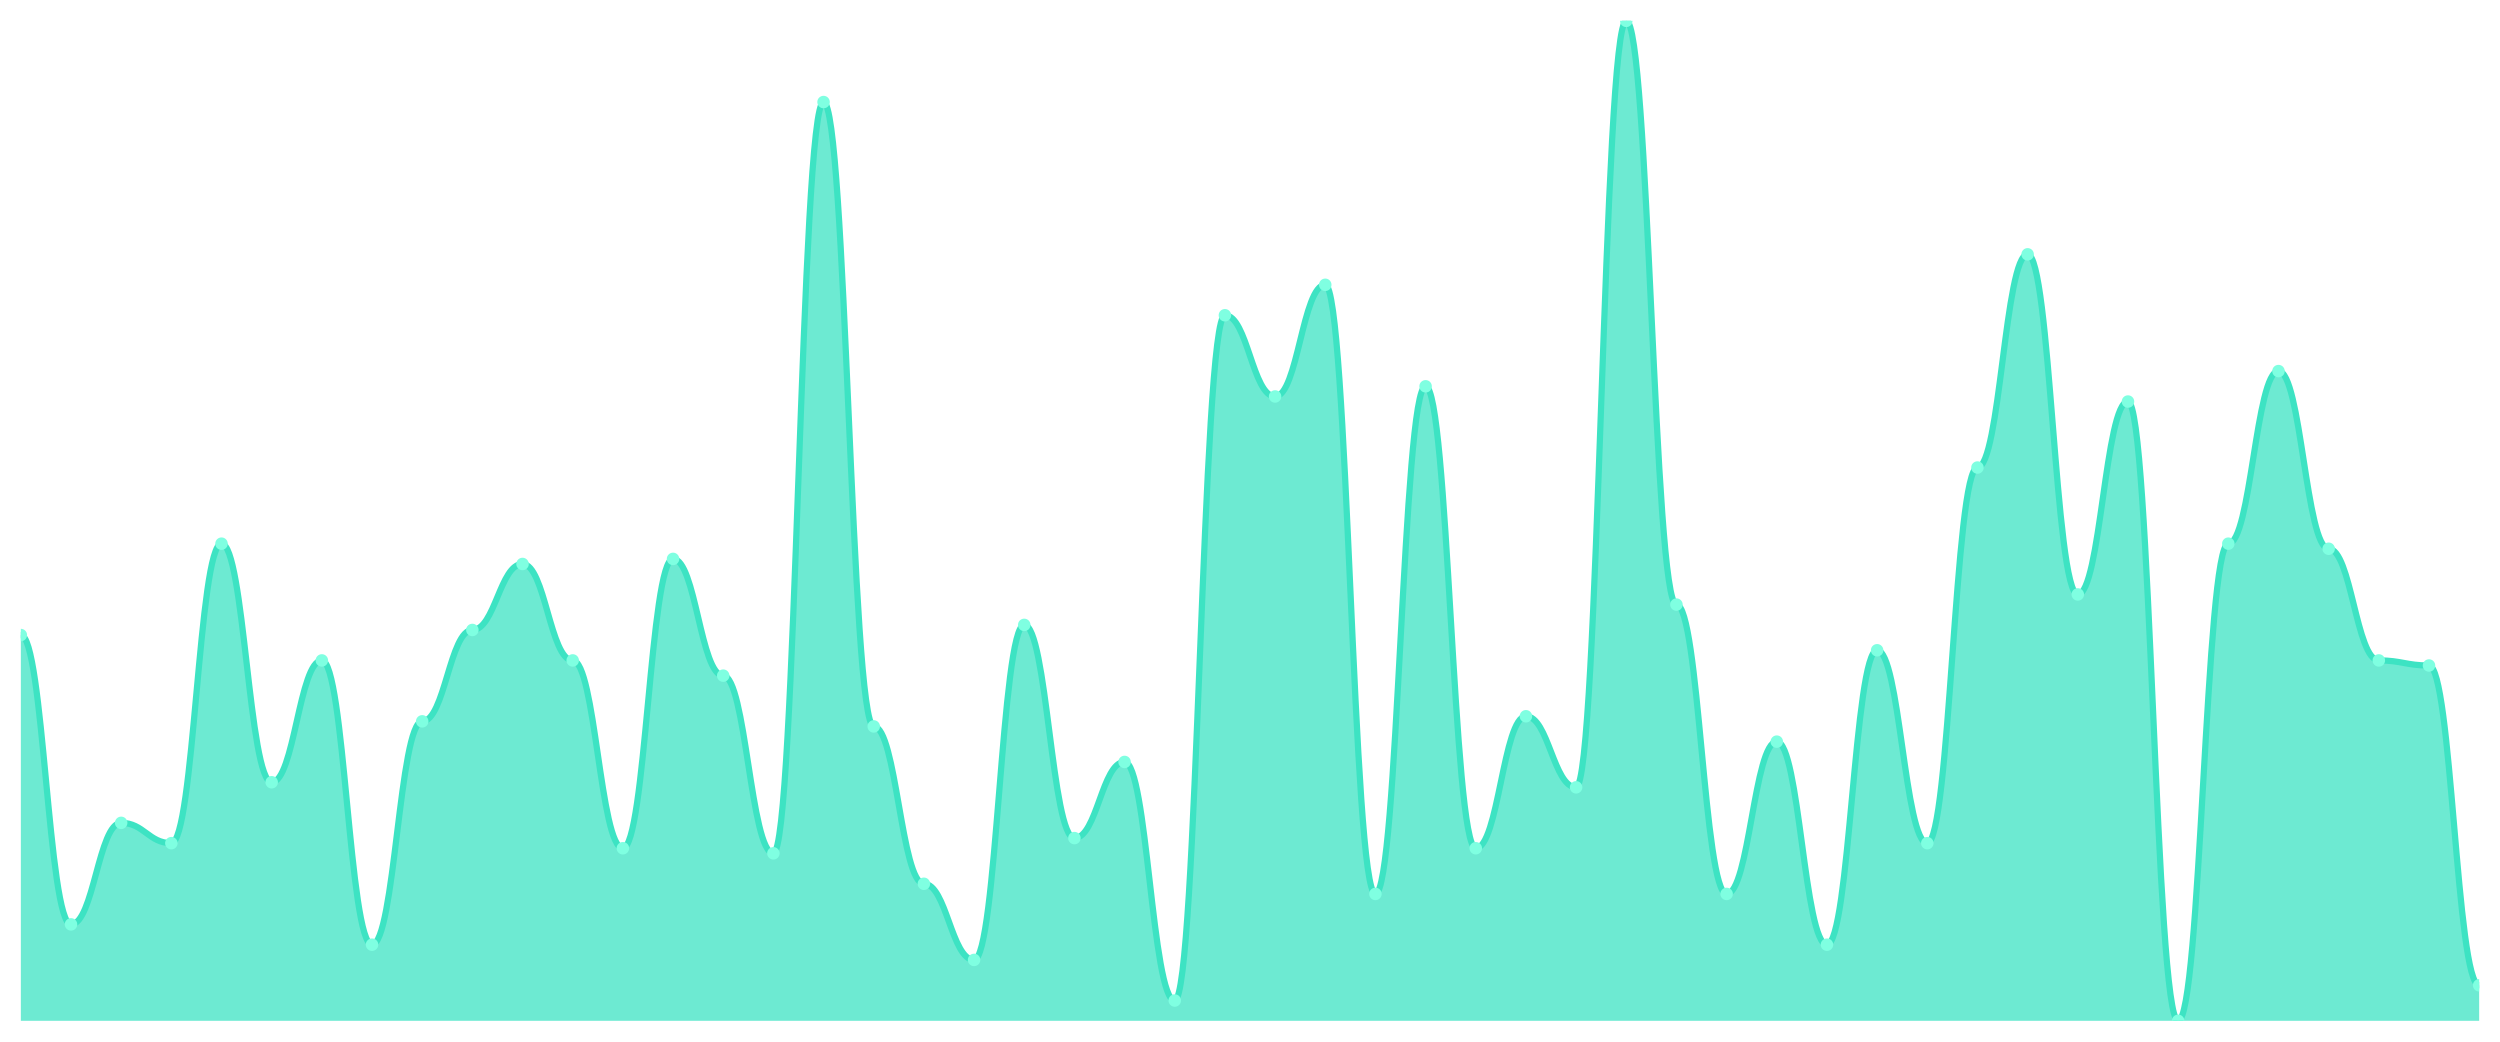
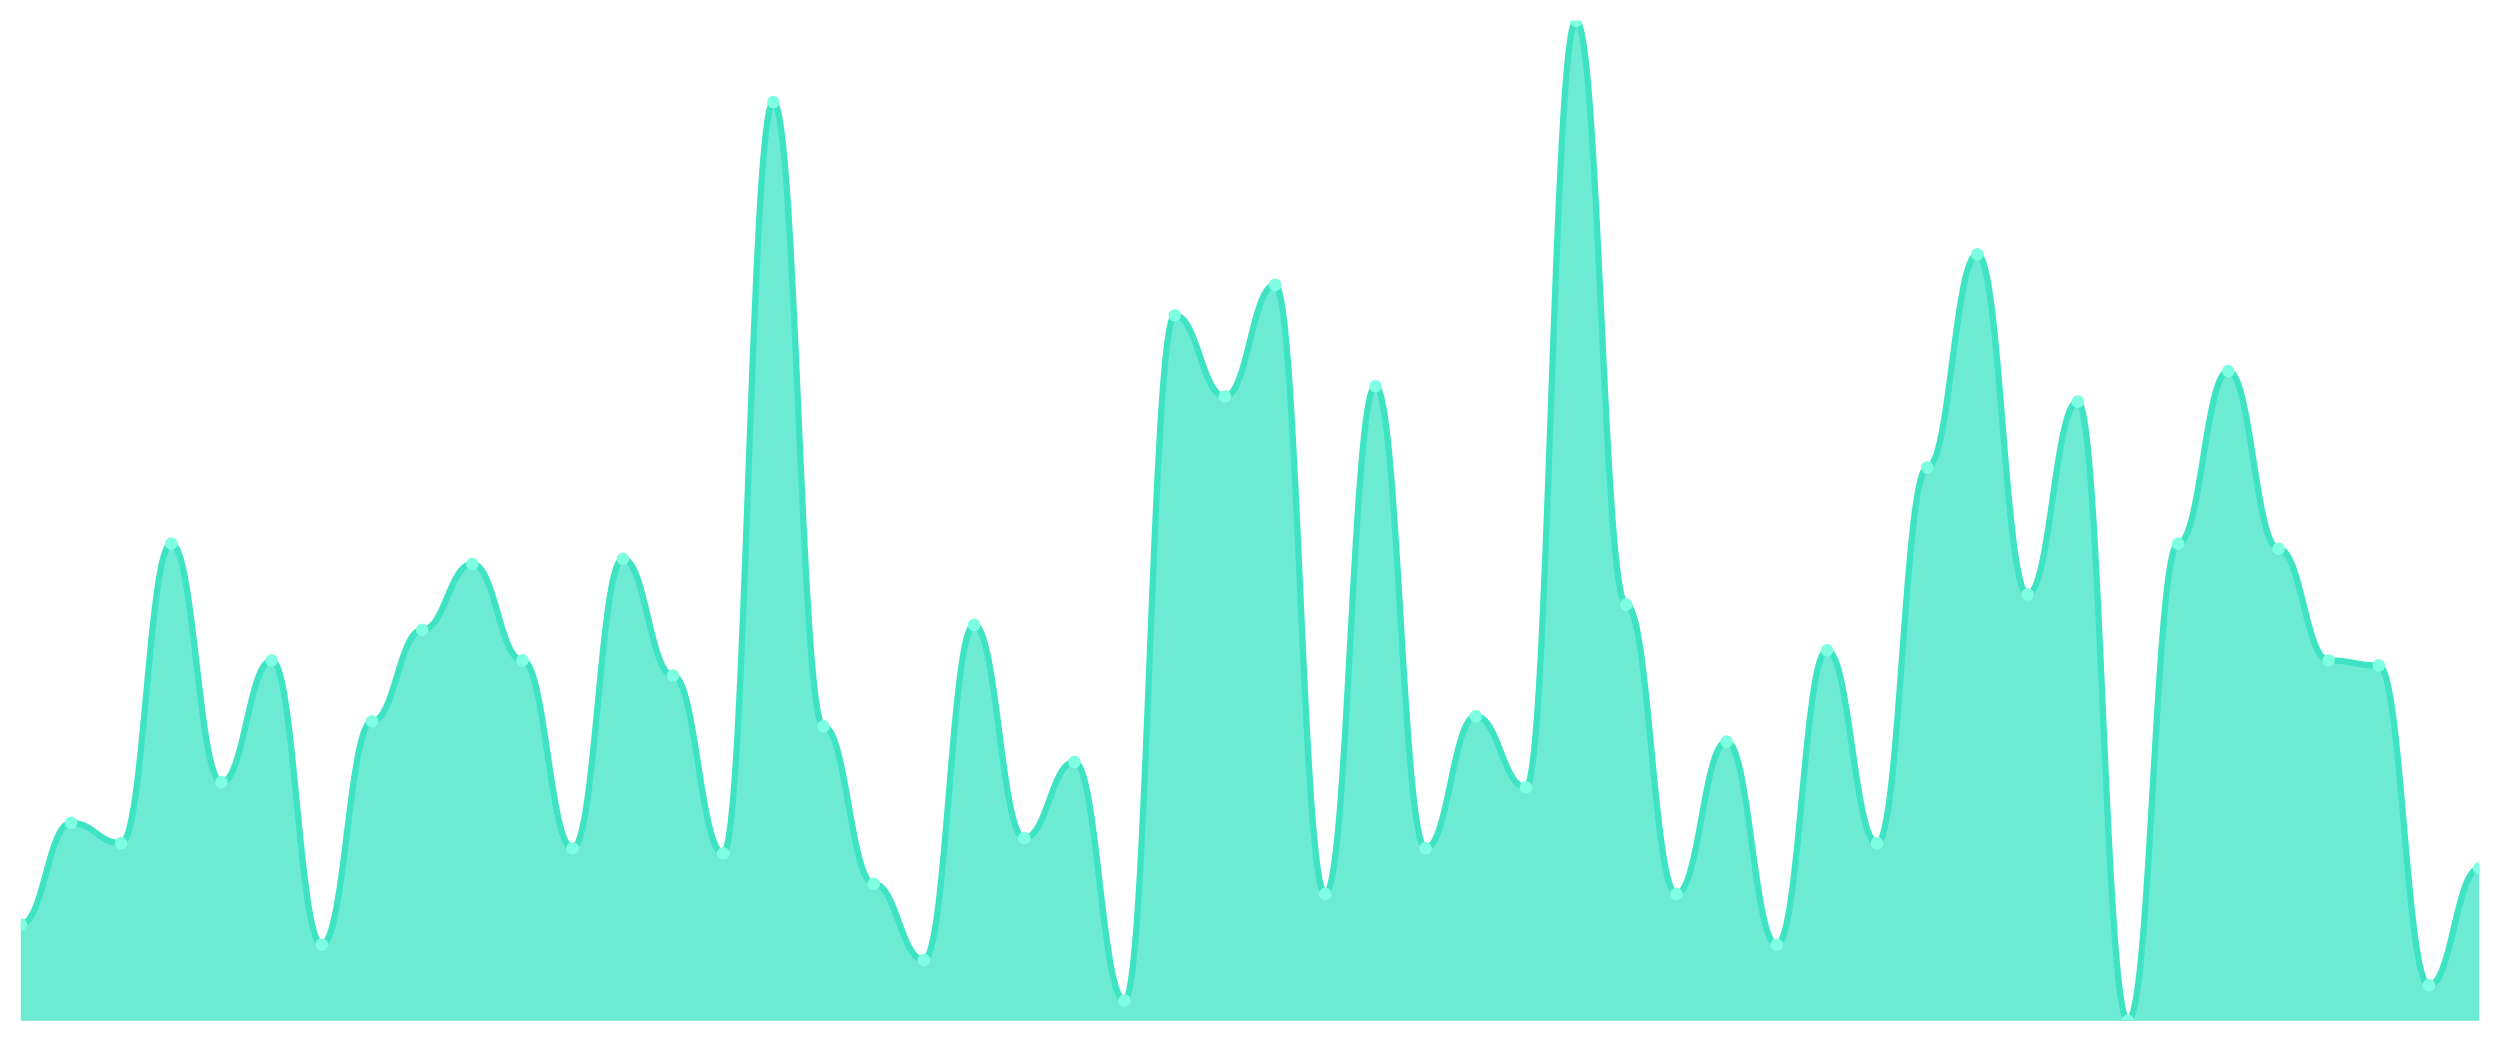
<svg xmlns="http://www.w3.org/2000/svg" viewBox="0 0 1200 500" width="1200" height="500">
  <defs>
    <clipPath id="c">
      <rect x="10" y="10" width="1180" height="480" />
    </clipPath>
  </defs>
  <rect width="1200" height="500" fill="none" />
  <g clip-path="url(#c)">
-     <path d="M 10,490 L 10,304.822 C 20.837,304.822 23.245,443.706 34.082,443.706 C 44.918,443.706 47.327,394.975 58.163,394.975 C 69,394.975 71.408,404.721 82.245,404.721 C 93.082,404.721 95.49,260.964 106.327,260.964 C 117.163,260.964 119.571,375.482 130.408,375.482 C 141.245,375.482 143.653,317.005 154.49,317.005 C 165.327,317.005 167.735,453.452 178.571,453.452 C 189.408,453.452 191.816,346.244 202.653,346.244 C 213.49,346.244 215.898,302.386 226.735,302.386 C 237.571,302.386 239.98,270.711 250.816,270.711 C 261.653,270.711 264.061,317.005 274.898,317.005 C 285.735,317.005 288.143,407.157 298.98,407.157 C 309.816,407.157 312.224,268.274 323.061,268.274 C 333.898,268.274 336.306,324.315 347.143,324.315 C 357.98,324.315 360.388,409.594 371.224,409.594 C 382.061,409.594 384.469,48.985 395.306,48.985 C 406.143,48.985 408.551,348.68 419.388,348.68 C 430.224,348.68 432.633,424.213 443.469,424.213 C 454.306,424.213 456.714,460.761 467.551,460.761 C 478.388,460.761 480.796,299.949 491.633,299.949 C 502.469,299.949 504.878,402.284 515.714,402.284 C 526.551,402.284 528.959,365.736 539.796,365.736 C 550.633,365.736 553.041,480.254 563.878,480.254 C 574.714,480.254 577.122,151.32 587.959,151.32 C 598.796,151.32 601.204,190.305 612.041,190.305 C 622.878,190.305 625.286,136.701 636.122,136.701 C 646.959,136.701 649.367,429.086 660.204,429.086 C 671.041,429.086 673.449,185.431 684.286,185.431 C 695.122,185.431 697.531,407.157 708.367,407.157 C 719.204,407.157 721.612,343.807 732.449,343.807 C 743.286,343.807 745.694,377.919 756.531,377.919 C 767.367,377.919 769.776,10 780.612,10 C 791.449,10 793.857,290.203 804.694,290.203 C 815.531,290.203 817.939,429.086 828.776,429.086 C 839.612,429.086 842.02,355.99 852.857,355.99 C 863.694,355.99 866.102,453.452 876.939,453.452 C 887.776,453.452 890.184,312.132 901.02,312.132 C 911.857,312.132 914.265,404.721 925.102,404.721 C 935.939,404.721 938.347,224.416 949.184,224.416 C 960.02,224.416 962.429,122.081 973.265,122.081 C 984.102,122.081 986.51,285.33 997.347,285.33 C 1008.184,285.33 1010.592,192.741 1021.429,192.741 C 1032.265,192.741 1034.673,490 1045.51,490 C 1056.347,490 1058.755,260.964 1069.592,260.964 C 1080.429,260.964 1082.837,178.122 1093.673,178.122 C 1104.51,178.122 1106.918,263.401 1117.755,263.401 C 1128.592,263.401 1131,317.005 1141.837,317.005 C 1152.673,317.005 1155.082,319.442 1165.918,319.442 C 1176.755,319.442 1179.163,472.944 1190,472.944 L 1190,490 Z" fill="rgba(61,227,195,0.75)" />
-     <path d="M 10,304.822 C 20.837,304.822 23.245,443.706 34.082,443.706 C 44.918,443.706 47.327,394.975 58.163,394.975 C 69,394.975 71.408,404.721 82.245,404.721 C 93.082,404.721 95.49,260.964 106.327,260.964 C 117.163,260.964 119.571,375.482 130.408,375.482 C 141.245,375.482 143.653,317.005 154.49,317.005 C 165.327,317.005 167.735,453.452 178.571,453.452 C 189.408,453.452 191.816,346.244 202.653,346.244 C 213.49,346.244 215.898,302.386 226.735,302.386 C 237.571,302.386 239.98,270.711 250.816,270.711 C 261.653,270.711 264.061,317.005 274.898,317.005 C 285.735,317.005 288.143,407.157 298.98,407.157 C 309.816,407.157 312.224,268.274 323.061,268.274 C 333.898,268.274 336.306,324.315 347.143,324.315 C 357.98,324.315 360.388,409.594 371.224,409.594 C 382.061,409.594 384.469,48.985 395.306,48.985 C 406.143,48.985 408.551,348.68 419.388,348.68 C 430.224,348.68 432.633,424.213 443.469,424.213 C 454.306,424.213 456.714,460.761 467.551,460.761 C 478.388,460.761 480.796,299.949 491.633,299.949 C 502.469,299.949 504.878,402.284 515.714,402.284 C 526.551,402.284 528.959,365.736 539.796,365.736 C 550.633,365.736 553.041,480.254 563.878,480.254 C 574.714,480.254 577.122,151.32 587.959,151.32 C 598.796,151.32 601.204,190.305 612.041,190.305 C 622.878,190.305 625.286,136.701 636.122,136.701 C 646.959,136.701 649.367,429.086 660.204,429.086 C 671.041,429.086 673.449,185.431 684.286,185.431 C 695.122,185.431 697.531,407.157 708.367,407.157 C 719.204,407.157 721.612,343.807 732.449,343.807 C 743.286,343.807 745.694,377.919 756.531,377.919 C 767.367,377.919 769.776,10 780.612,10 C 791.449,10 793.857,290.203 804.694,290.203 C 815.531,290.203 817.939,429.086 828.776,429.086 C 839.612,429.086 842.02,355.99 852.857,355.99 C 863.694,355.99 866.102,453.452 876.939,453.452 C 887.776,453.452 890.184,312.132 901.02,312.132 C 911.857,312.132 914.265,404.721 925.102,404.721 C 935.939,404.721 938.347,224.416 949.184,224.416 C 960.02,224.416 962.429,122.081 973.265,122.081 C 984.102,122.081 986.51,285.33 997.347,285.33 C 1008.184,285.33 1010.592,192.741 1021.429,192.741 C 1032.265,192.741 1034.673,490 1045.51,490 C 1056.347,490 1058.755,260.964 1069.592,260.964 C 1080.429,260.964 1082.837,178.122 1093.673,178.122 C 1104.51,178.122 1106.918,263.401 1117.755,263.401 C 1128.592,263.401 1131,317.005 1141.837,317.005 C 1152.673,317.005 1155.082,319.442 1165.918,319.442 C 1176.755,319.442 1179.163,472.944 1190,472.944" fill="none" stroke="#3de3c3" stroke-width="3" stroke-linecap="round" stroke-linejoin="round" />
-     <circle cx="10" cy="304.822" r="3" fill="#7fffe1" />
-     <circle cx="34.082" cy="443.706" r="3" fill="#7fffe1" />
-     <circle cx="58.163" cy="394.975" r="3" fill="#7fffe1" />
-     <circle cx="82.245" cy="404.721" r="3" fill="#7fffe1" />
-     <circle cx="106.327" cy="260.964" r="3" fill="#7fffe1" />
-     <circle cx="130.408" cy="375.482" r="3" fill="#7fffe1" />
-     <circle cx="154.49" cy="317.005" r="3" fill="#7fffe1" />
-     <circle cx="178.571" cy="453.452" r="3" fill="#7fffe1" />
-     <circle cx="202.653" cy="346.244" r="3" fill="#7fffe1" />
-     <circle cx="226.735" cy="302.386" r="3" fill="#7fffe1" />
-     <circle cx="250.816" cy="270.711" r="3" fill="#7fffe1" />
-     <circle cx="274.898" cy="317.005" r="3" fill="#7fffe1" />
-     <circle cx="298.98" cy="407.157" r="3" fill="#7fffe1" />
-     <circle cx="323.061" cy="268.274" r="3" fill="#7fffe1" />
-     <circle cx="347.143" cy="324.315" r="3" fill="#7fffe1" />
-     <circle cx="371.224" cy="409.594" r="3" fill="#7fffe1" />
-     <circle cx="395.306" cy="48.985" r="3" fill="#7fffe1" />
-     <circle cx="419.388" cy="348.68" r="3" fill="#7fffe1" />
-     <circle cx="443.469" cy="424.213" r="3" fill="#7fffe1" />
-     <circle cx="467.551" cy="460.761" r="3" fill="#7fffe1" />
-     <circle cx="491.633" cy="299.949" r="3" fill="#7fffe1" />
-     <circle cx="515.714" cy="402.284" r="3" fill="#7fffe1" />
-     <circle cx="539.796" cy="365.736" r="3" fill="#7fffe1" />
-     <circle cx="563.878" cy="480.254" r="3" fill="#7fffe1" />
-     <circle cx="587.959" cy="151.32" r="3" fill="#7fffe1" />
-     <circle cx="612.041" cy="190.305" r="3" fill="#7fffe1" />
-     <circle cx="636.122" cy="136.701" r="3" fill="#7fffe1" />
-     <circle cx="660.204" cy="429.086" r="3" fill="#7fffe1" />
-     <circle cx="684.286" cy="185.431" r="3" fill="#7fffe1" />
-     <circle cx="708.367" cy="407.157" r="3" fill="#7fffe1" />
-     <circle cx="732.449" cy="343.807" r="3" fill="#7fffe1" />
-     <circle cx="756.531" cy="377.919" r="3" fill="#7fffe1" />
-     <circle cx="780.612" cy="10" r="3" fill="#7fffe1" />
-     <circle cx="804.694" cy="290.203" r="3" fill="#7fffe1" />
-     <circle cx="828.776" cy="429.086" r="3" fill="#7fffe1" />
-     <circle cx="852.857" cy="355.99" r="3" fill="#7fffe1" />
-     <circle cx="876.939" cy="453.452" r="3" fill="#7fffe1" />
-     <circle cx="901.02" cy="312.132" r="3" fill="#7fffe1" />
-     <circle cx="925.102" cy="404.721" r="3" fill="#7fffe1" />
-     <circle cx="949.184" cy="224.416" r="3" fill="#7fffe1" />
-     <circle cx="973.265" cy="122.081" r="3" fill="#7fffe1" />
-     <circle cx="997.347" cy="285.33" r="3" fill="#7fffe1" />
-     <circle cx="1021.429" cy="192.741" r="3" fill="#7fffe1" />
-     <circle cx="1045.51" cy="490" r="3" fill="#7fffe1" />
-     <circle cx="1069.592" cy="260.964" r="3" fill="#7fffe1" />
-     <circle cx="1093.673" cy="178.122" r="3" fill="#7fffe1" />
-     <circle cx="1117.755" cy="263.401" r="3" fill="#7fffe1" />
-     <circle cx="1141.837" cy="317.005" r="3" fill="#7fffe1" />
-     <circle cx="1165.918" cy="319.442" r="3" fill="#7fffe1" />
-     <circle cx="1190" cy="472.944" r="3" fill="#7fffe1" />
+     <path d="M 10,490 L 10,443.706 C 20.837,443.706 23.245,394.975 34.082,394.975 C 44.918,394.975 47.327,404.721 58.163,404.721 C 69,404.721 71.408,260.964 82.245,260.964 C 93.082,260.964 95.49,375.482 106.327,375.482 C 117.163,375.482 119.571,317.005 130.408,317.005 C 141.245,317.005 143.653,453.452 154.49,453.452 C 165.327,453.452 167.735,346.244 178.571,346.244 C 189.408,346.244 191.816,302.386 202.653,302.386 C 213.49,302.386 215.898,270.711 226.735,270.711 C 237.571,270.711 239.98,317.005 250.816,317.005 C 261.653,317.005 264.061,407.157 274.898,407.157 C 285.735,407.157 288.143,268.274 298.98,268.274 C 309.816,268.274 312.224,324.315 323.061,324.315 C 333.898,324.315 336.306,409.594 347.143,409.594 C 357.98,409.594 360.388,48.985 371.224,48.985 C 382.061,48.985 384.469,348.68 395.306,348.68 C 406.143,348.68 408.551,424.213 419.388,424.213 C 430.224,424.213 432.633,460.761 443.469,460.761 C 454.306,460.761 456.714,299.949 467.551,299.949 C 478.388,299.949 480.796,402.284 491.633,402.284 C 502.469,402.284 504.878,365.736 515.714,365.736 C 526.551,365.736 528.959,480.254 539.796,480.254 C 550.633,480.254 553.041,151.32 563.878,151.32 C 574.714,151.32 577.122,190.305 587.959,190.305 C 598.796,190.305 601.204,136.701 612.041,136.701 C 622.878,136.701 625.286,429.086 636.122,429.086 C 646.959,429.086 649.367,185.431 660.204,185.431 C 671.041,185.431 673.449,407.157 684.286,407.157 C 695.122,407.157 697.531,343.807 708.367,343.807 C 719.204,343.807 721.612,377.919 732.449,377.919 C 743.286,377.919 745.694,10 756.531,10 C 767.367,10 769.776,290.203 780.612,290.203 C 791.449,290.203 793.857,429.086 804.694,429.086 C 815.531,429.086 817.939,355.99 828.776,355.99 C 839.612,355.99 842.02,453.452 852.857,453.452 C 863.694,453.452 866.102,312.132 876.939,312.132 C 887.776,312.132 890.184,404.721 901.02,404.721 C 911.857,404.721 914.265,224.416 925.102,224.416 C 935.939,224.416 938.347,122.081 949.184,122.081 C 960.02,122.081 962.429,285.33 973.265,285.33 C 984.102,285.33 986.51,192.741 997.347,192.741 C 1008.184,192.741 1010.592,490 1021.429,490 C 1032.265,490 1034.673,260.964 1045.51,260.964 C 1056.347,260.964 1058.755,178.122 1069.592,178.122 C 1080.429,178.122 1082.837,263.401 1093.673,263.401 C 1104.51,263.401 1106.918,317.005 1117.755,317.005 C 1128.592,317.005 1131,319.442 1141.837,319.442 C 1152.673,319.442 1155.082,472.944 1165.918,472.944 C 1176.755,472.944 1179.163,416.904 1190,416.904 L 1190,490 Z" fill="rgba(61,227,195,0.75)" />
+     <path d="M 10,443.706 C 20.837,443.706 23.245,394.975 34.082,394.975 C 44.918,394.975 47.327,404.721 58.163,404.721 C 69,404.721 71.408,260.964 82.245,260.964 C 93.082,260.964 95.49,375.482 106.327,375.482 C 117.163,375.482 119.571,317.005 130.408,317.005 C 141.245,317.005 143.653,453.452 154.49,453.452 C 165.327,453.452 167.735,346.244 178.571,346.244 C 189.408,346.244 191.816,302.386 202.653,302.386 C 213.49,302.386 215.898,270.711 226.735,270.711 C 237.571,270.711 239.98,317.005 250.816,317.005 C 261.653,317.005 264.061,407.157 274.898,407.157 C 285.735,407.157 288.143,268.274 298.98,268.274 C 309.816,268.274 312.224,324.315 323.061,324.315 C 333.898,324.315 336.306,409.594 347.143,409.594 C 357.98,409.594 360.388,48.985 371.224,48.985 C 382.061,48.985 384.469,348.68 395.306,348.68 C 406.143,348.68 408.551,424.213 419.388,424.213 C 430.224,424.213 432.633,460.761 443.469,460.761 C 454.306,460.761 456.714,299.949 467.551,299.949 C 478.388,299.949 480.796,402.284 491.633,402.284 C 502.469,402.284 504.878,365.736 515.714,365.736 C 526.551,365.736 528.959,480.254 539.796,480.254 C 550.633,480.254 553.041,151.32 563.878,151.32 C 574.714,151.32 577.122,190.305 587.959,190.305 C 598.796,190.305 601.204,136.701 612.041,136.701 C 622.878,136.701 625.286,429.086 636.122,429.086 C 646.959,429.086 649.367,185.431 660.204,185.431 C 671.041,185.431 673.449,407.157 684.286,407.157 C 695.122,407.157 697.531,343.807 708.367,343.807 C 719.204,343.807 721.612,377.919 732.449,377.919 C 743.286,377.919 745.694,10 756.531,10 C 767.367,10 769.776,290.203 780.612,290.203 C 791.449,290.203 793.857,429.086 804.694,429.086 C 815.531,429.086 817.939,355.99 828.776,355.99 C 839.612,355.99 842.02,453.452 852.857,453.452 C 863.694,453.452 866.102,312.132 876.939,312.132 C 887.776,312.132 890.184,404.721 901.02,404.721 C 911.857,404.721 914.265,224.416 925.102,224.416 C 935.939,224.416 938.347,122.081 949.184,122.081 C 960.02,122.081 962.429,285.33 973.265,285.33 C 984.102,285.33 986.51,192.741 997.347,192.741 C 1008.184,192.741 1010.592,490 1021.429,490 C 1032.265,490 1034.673,260.964 1045.51,260.964 C 1056.347,260.964 1058.755,178.122 1069.592,178.122 C 1080.429,178.122 1082.837,263.401 1093.673,263.401 C 1104.51,263.401 1106.918,317.005 1117.755,317.005 C 1128.592,317.005 1131,319.442 1141.837,319.442 C 1152.673,319.442 1155.082,472.944 1165.918,472.944 C 1176.755,472.944 1179.163,416.904 1190,416.904" fill="none" stroke="#3de3c3" stroke-width="3" stroke-linecap="round" stroke-linejoin="round" />
+     <circle cx="10" cy="443.706" r="3" fill="#7fffe1" />
+     <circle cx="34.082" cy="394.975" r="3" fill="#7fffe1" />
+     <circle cx="58.163" cy="404.721" r="3" fill="#7fffe1" />
+     <circle cx="82.245" cy="260.964" r="3" fill="#7fffe1" />
+     <circle cx="106.327" cy="375.482" r="3" fill="#7fffe1" />
+     <circle cx="130.408" cy="317.005" r="3" fill="#7fffe1" />
+     <circle cx="154.49" cy="453.452" r="3" fill="#7fffe1" />
+     <circle cx="178.571" cy="346.244" r="3" fill="#7fffe1" />
+     <circle cx="202.653" cy="302.386" r="3" fill="#7fffe1" />
+     <circle cx="226.735" cy="270.711" r="3" fill="#7fffe1" />
+     <circle cx="250.816" cy="317.005" r="3" fill="#7fffe1" />
+     <circle cx="274.898" cy="407.157" r="3" fill="#7fffe1" />
+     <circle cx="298.98" cy="268.274" r="3" fill="#7fffe1" />
+     <circle cx="323.061" cy="324.315" r="3" fill="#7fffe1" />
+     <circle cx="347.143" cy="409.594" r="3" fill="#7fffe1" />
+     <circle cx="371.224" cy="48.985" r="3" fill="#7fffe1" />
+     <circle cx="395.306" cy="348.68" r="3" fill="#7fffe1" />
+     <circle cx="419.388" cy="424.213" r="3" fill="#7fffe1" />
+     <circle cx="443.469" cy="460.761" r="3" fill="#7fffe1" />
+     <circle cx="467.551" cy="299.949" r="3" fill="#7fffe1" />
+     <circle cx="491.633" cy="402.284" r="3" fill="#7fffe1" />
+     <circle cx="515.714" cy="365.736" r="3" fill="#7fffe1" />
+     <circle cx="539.796" cy="480.254" r="3" fill="#7fffe1" />
+     <circle cx="563.878" cy="151.32" r="3" fill="#7fffe1" />
+     <circle cx="587.959" cy="190.305" r="3" fill="#7fffe1" />
+     <circle cx="612.041" cy="136.701" r="3" fill="#7fffe1" />
+     <circle cx="636.122" cy="429.086" r="3" fill="#7fffe1" />
+     <circle cx="660.204" cy="185.431" r="3" fill="#7fffe1" />
+     <circle cx="684.286" cy="407.157" r="3" fill="#7fffe1" />
+     <circle cx="708.367" cy="343.807" r="3" fill="#7fffe1" />
+     <circle cx="732.449" cy="377.919" r="3" fill="#7fffe1" />
+     <circle cx="756.531" cy="10" r="3" fill="#7fffe1" />
+     <circle cx="780.612" cy="290.203" r="3" fill="#7fffe1" />
+     <circle cx="804.694" cy="429.086" r="3" fill="#7fffe1" />
+     <circle cx="828.776" cy="355.99" r="3" fill="#7fffe1" />
+     <circle cx="852.857" cy="453.452" r="3" fill="#7fffe1" />
+     <circle cx="876.939" cy="312.132" r="3" fill="#7fffe1" />
+     <circle cx="901.02" cy="404.721" r="3" fill="#7fffe1" />
+     <circle cx="925.102" cy="224.416" r="3" fill="#7fffe1" />
+     <circle cx="949.184" cy="122.081" r="3" fill="#7fffe1" />
+     <circle cx="973.265" cy="285.33" r="3" fill="#7fffe1" />
+     <circle cx="997.347" cy="192.741" r="3" fill="#7fffe1" />
+     <circle cx="1021.429" cy="490" r="3" fill="#7fffe1" />
+     <circle cx="1045.51" cy="260.964" r="3" fill="#7fffe1" />
+     <circle cx="1069.592" cy="178.122" r="3" fill="#7fffe1" />
+     <circle cx="1093.673" cy="263.401" r="3" fill="#7fffe1" />
+     <circle cx="1117.755" cy="317.005" r="3" fill="#7fffe1" />
+     <circle cx="1141.837" cy="319.442" r="3" fill="#7fffe1" />
+     <circle cx="1165.918" cy="472.944" r="3" fill="#7fffe1" />
+     <circle cx="1190" cy="416.904" r="3" fill="#7fffe1" />
  </g>
</svg>
